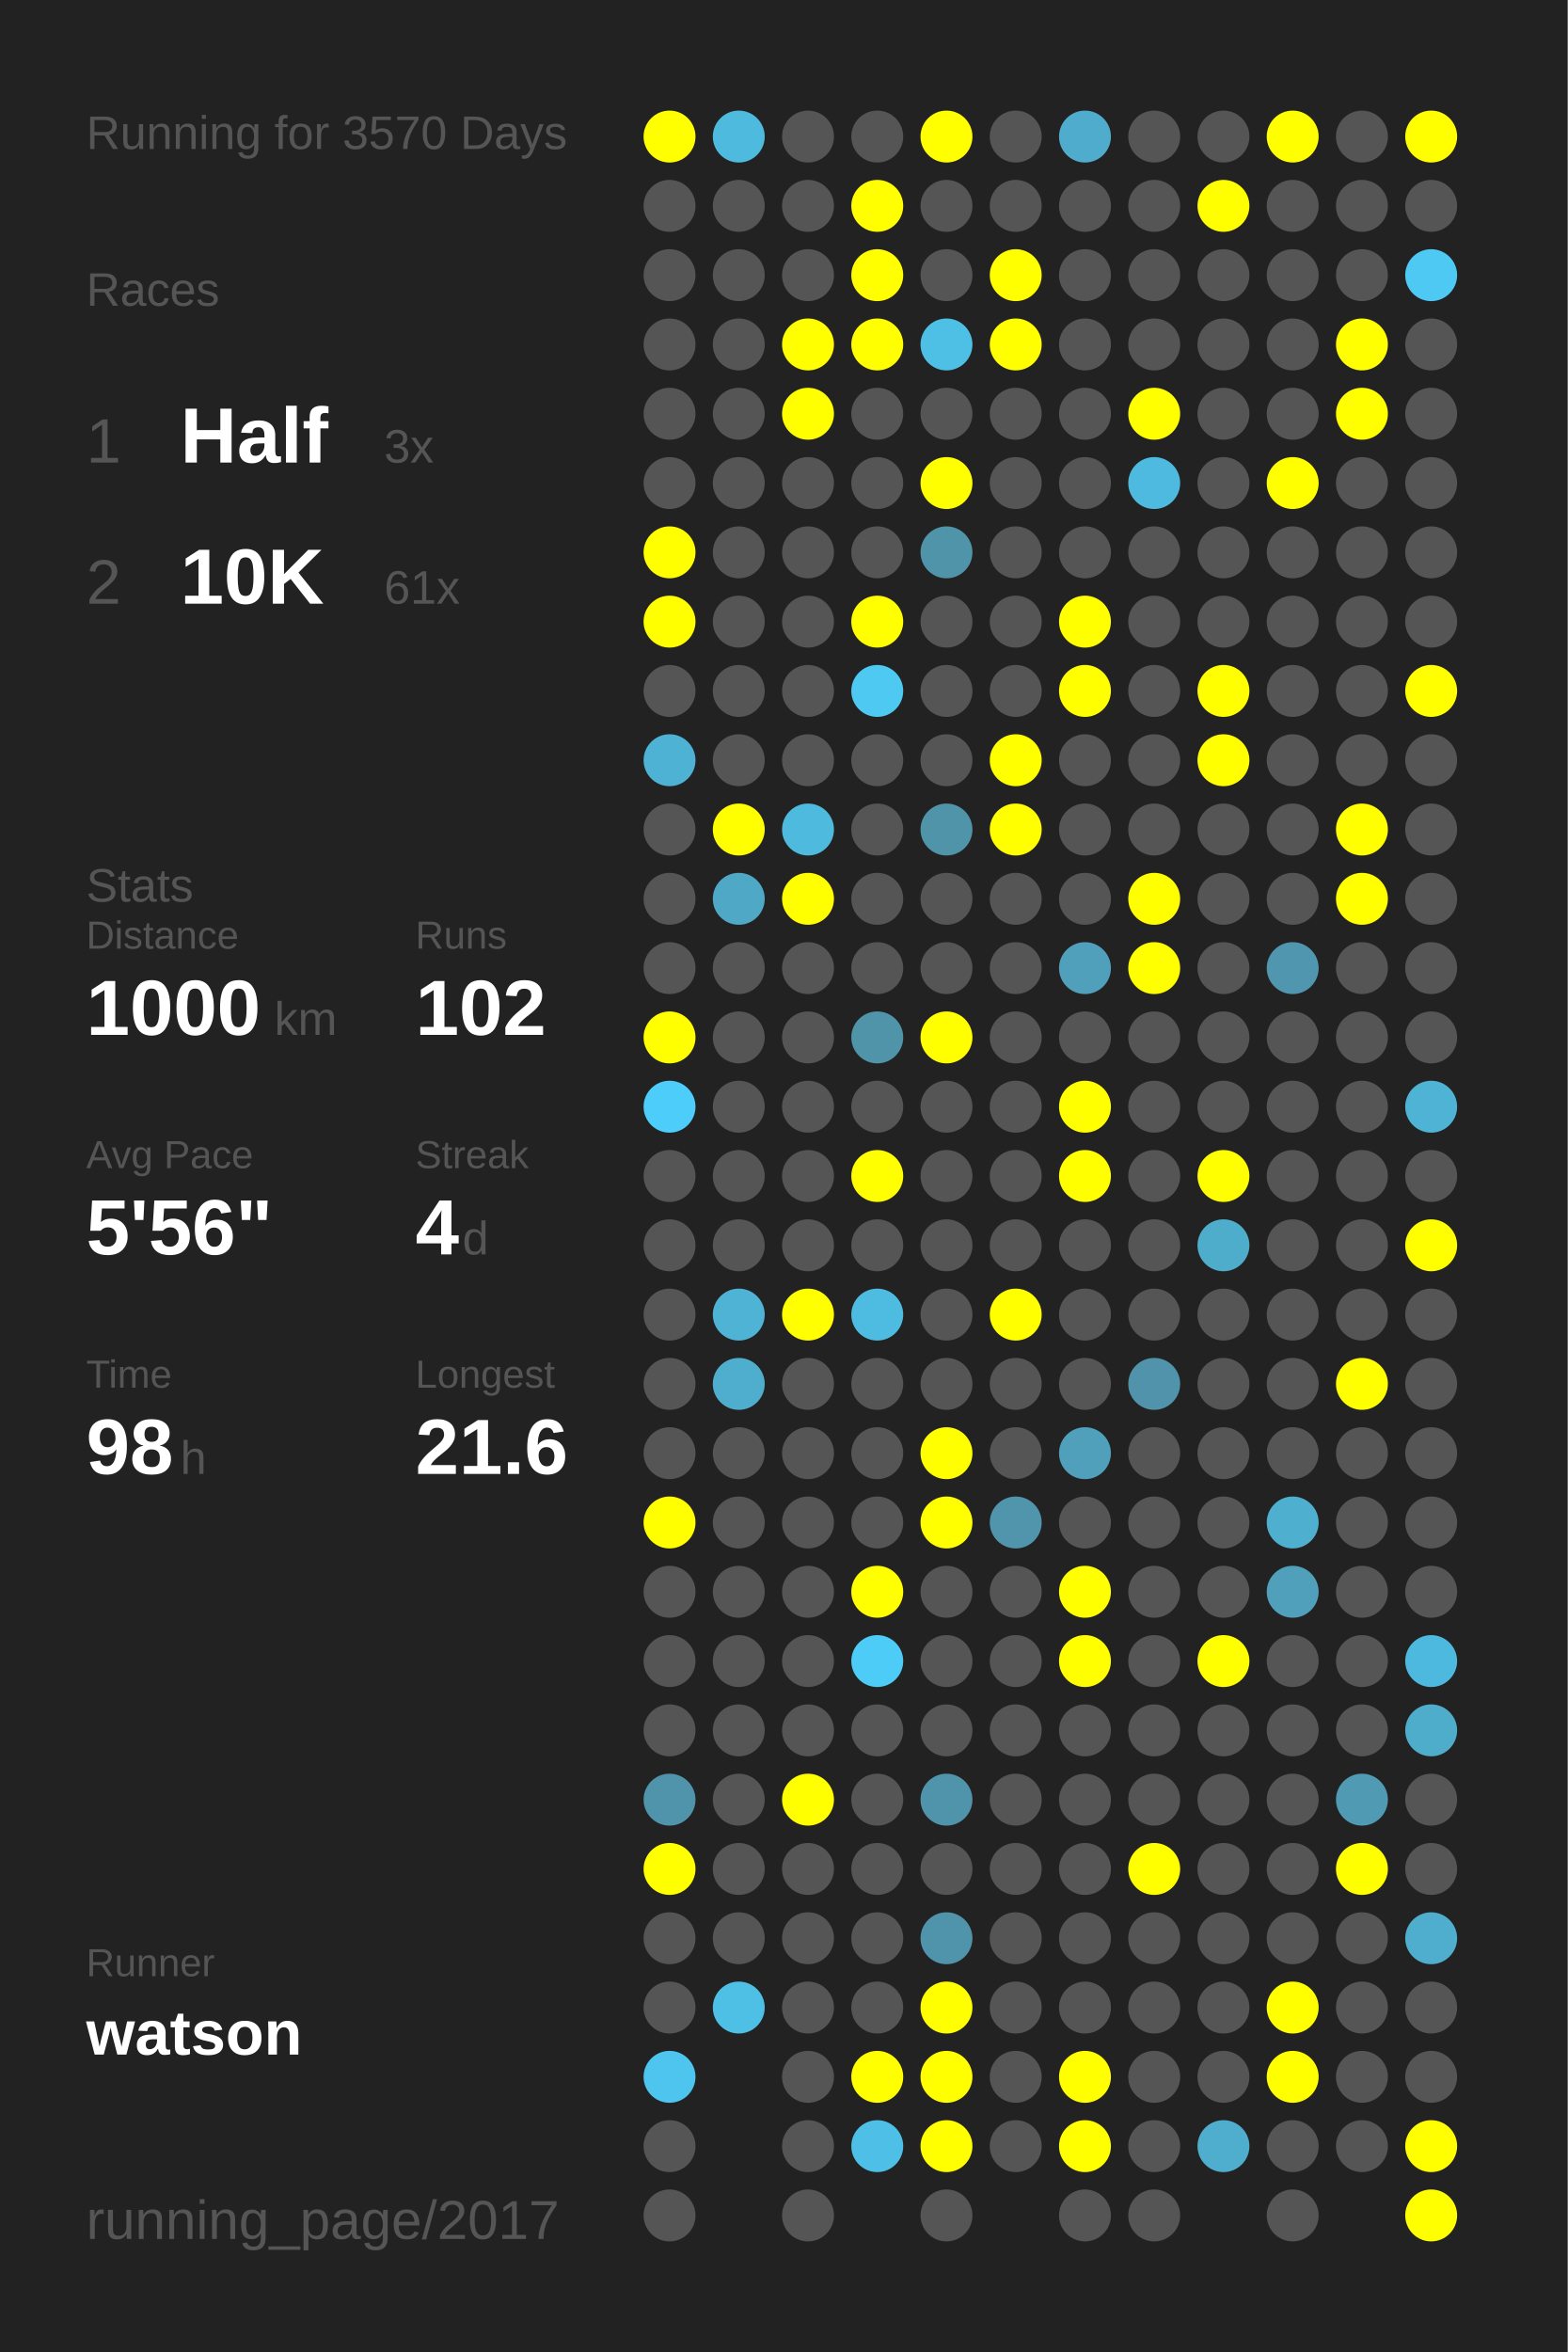
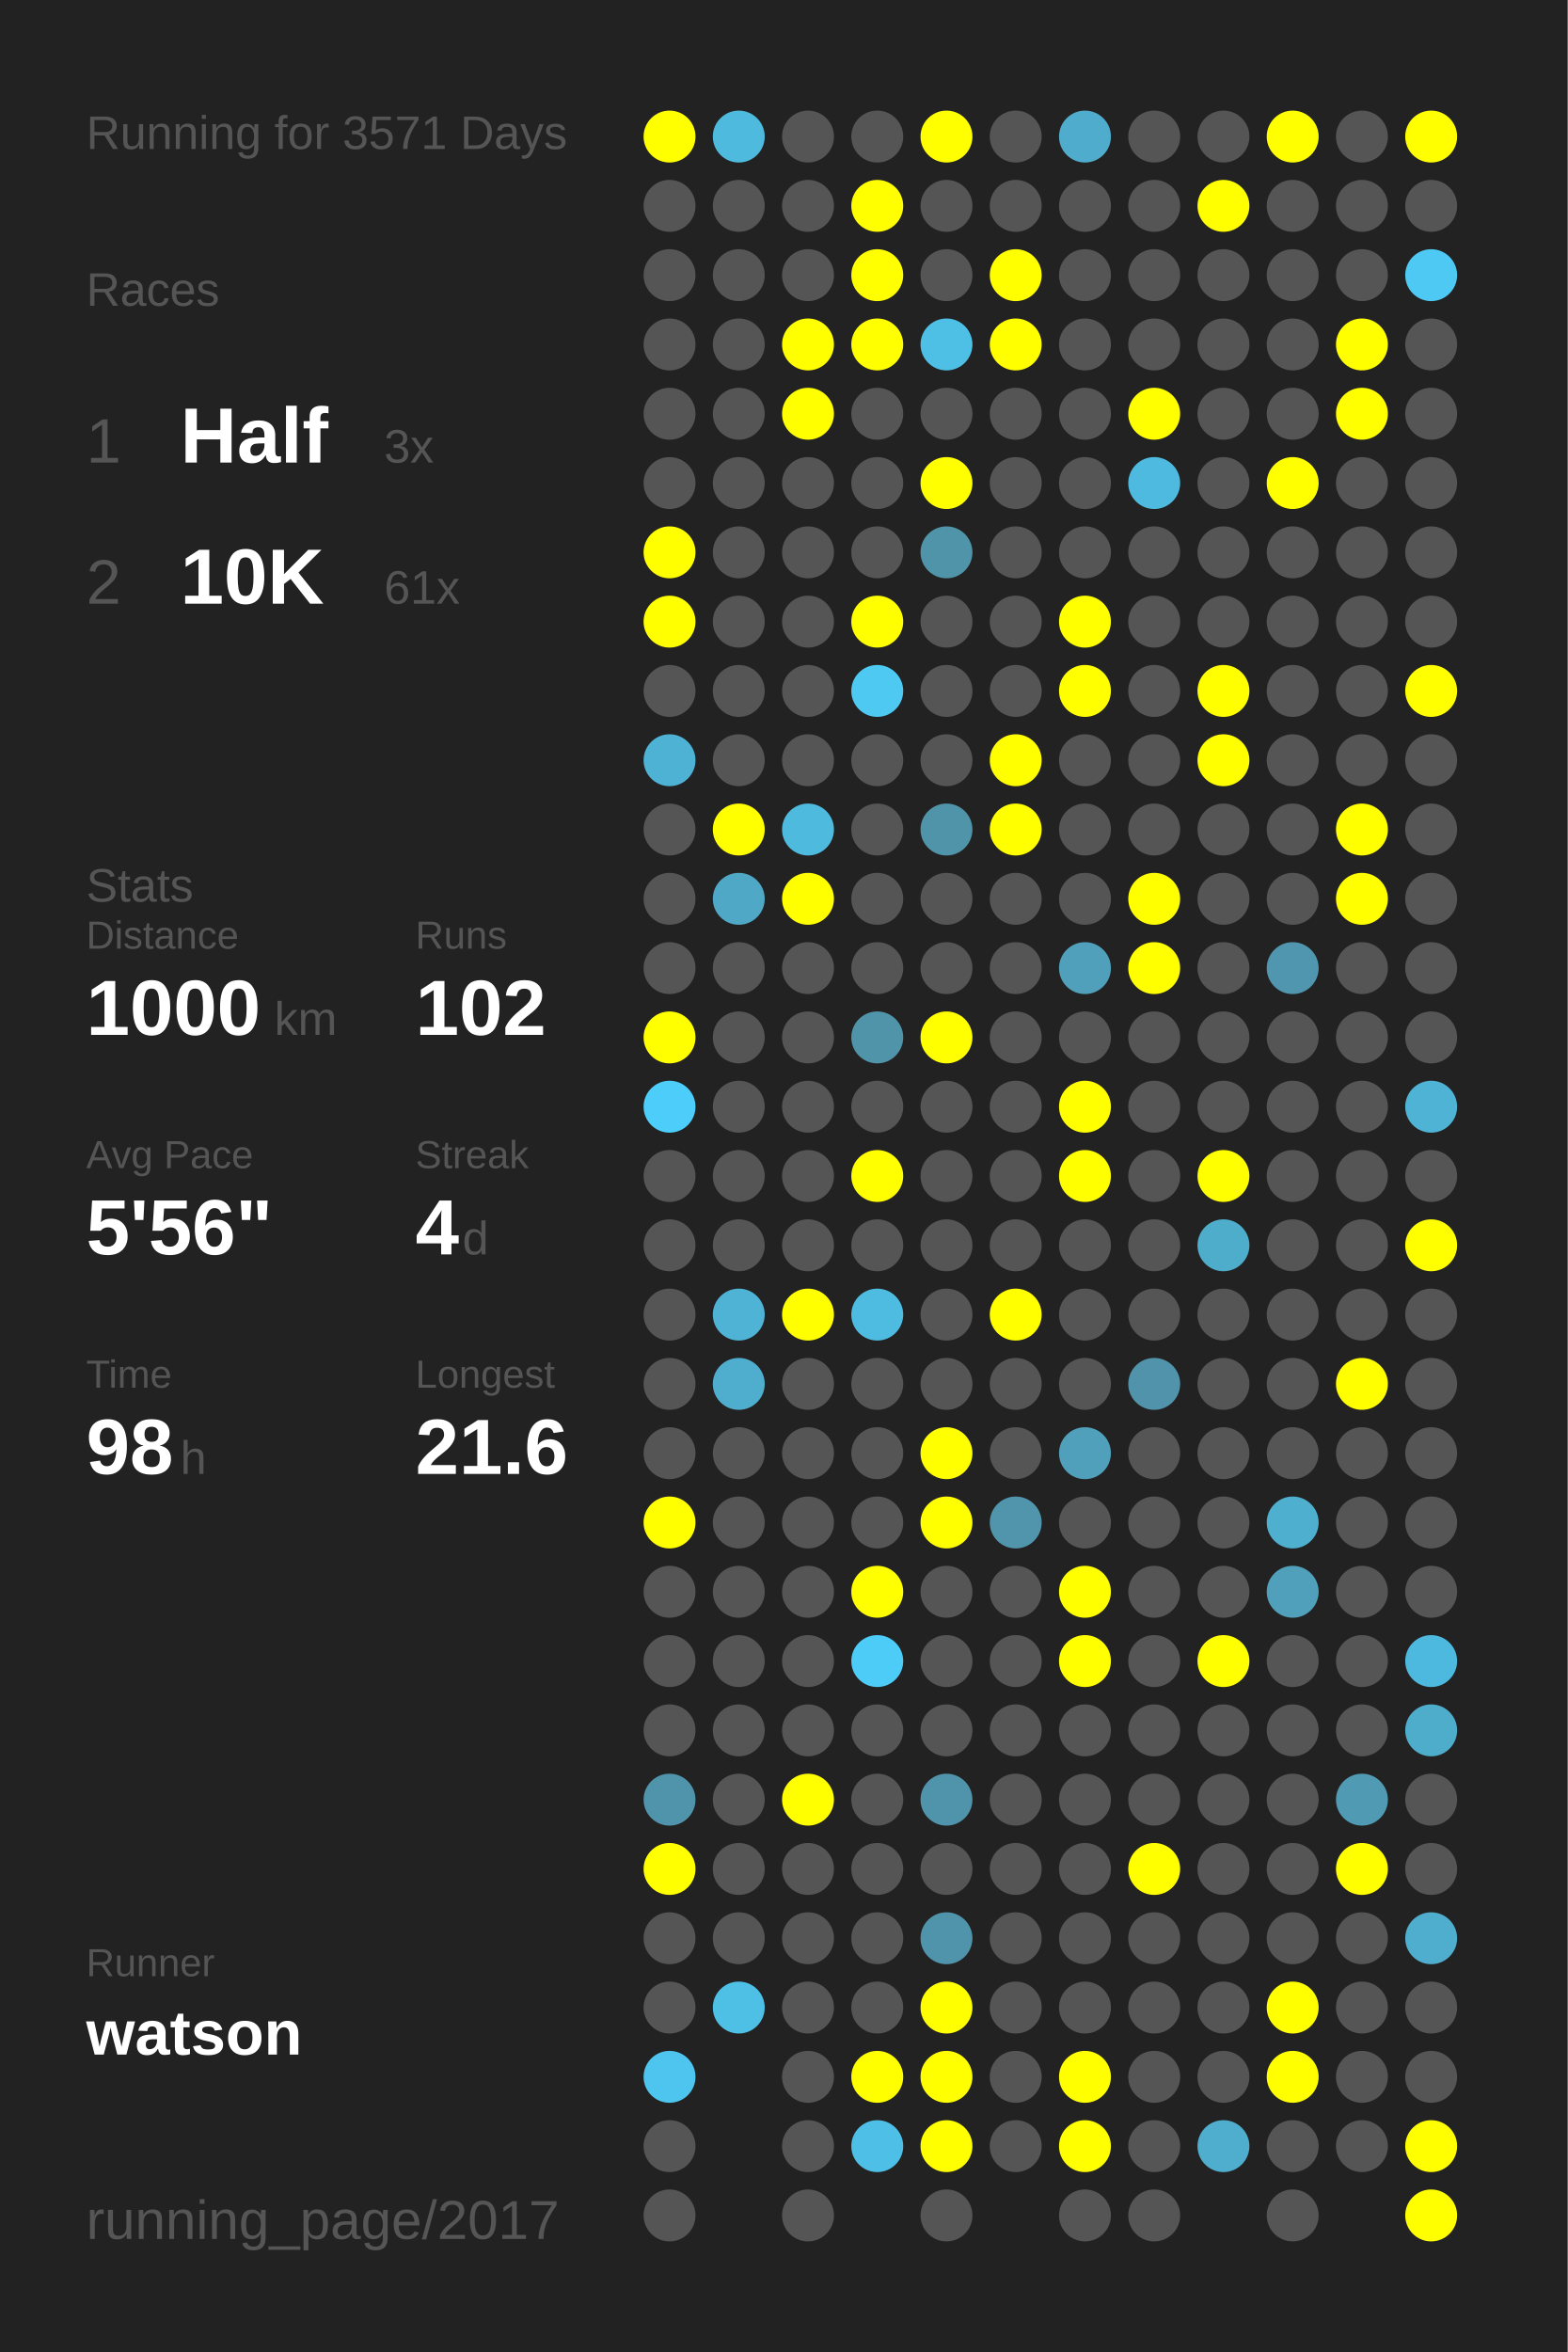
<svg xmlns="http://www.w3.org/2000/svg" baseProfile="full" height="300mm" version="1.1" viewBox="0,0,200,300" width="200mm">
  <defs />
  <rect fill="#222222" height="300" width="200" x="0" y="0" />
-   <text fill="#555555" style="font-size:6px; font-family:Arial;" x="11" y="19">Running for 3570 Days</text>
+   <text fill="#555555" style="font-size:6px; font-family:Arial;" x="11" y="19">Running for 3571 Days</text>
  <text fill="#555555" style="font-size:6px; font-family:Arial;" x="11" y="39">Races</text>
  <text fill="#555555" style="font-size:8px; font-family:Arial;" x="11" y="59">1</text>
  <text fill="#FFFFFF" style="font-size:10px; font-family:Arial; font-weight:bold;" x="23" y="59">Half</text>
  <text fill="#555555" style="font-size:6px; font-family:Arial;" x="49" y="59">3x</text>
  <text fill="#555555" style="font-size:8px; font-family:Arial;" x="11" y="77">2</text>
  <text fill="#FFFFFF" style="font-size:10px; font-family:Arial; font-weight:bold;" x="23" y="77">10K</text>
  <text fill="#555555" style="font-size:6px; font-family:Arial;" x="49" y="77">61x</text>
  <text fill="#555555" style="font-size:6px; font-family:Arial;" x="11" y="115">Stats</text>
  <text fill="#555555" style="font-size:5px; font-family:Arial;" x="11" y="121">Distance</text>
  <text fill="#FFFFFF" style="font-size:10px; font-family:Arial; font-weight:bold;" x="11" y="132">1000</text>
  <text fill="#555555" style="font-size:6px; font-family:Arial;" x="35" y="132">km</text>
  <text fill="#555555" style="font-size:5px; font-family:Arial;" x="53" y="121">Runs</text>
  <text fill="#FFFFFF" style="font-size:10px; font-family:Arial; font-weight:bold;" x="53" y="132">102</text>
  <text fill="#555555" style="font-size:5px; font-family:Arial;" x="11" y="149">Avg Pace</text>
  <text fill="#FFFFFF" style="font-size:10px; font-family:Arial; font-weight:bold;" x="11" y="160">5'56"</text>
  <text fill="#555555" style="font-size:5px; font-family:Arial;" x="53" y="149">Streak</text>
  <text fill="#FFFFFF" style="font-size:10px; font-family:Arial; font-weight:bold;" x="53" y="160">4</text>
  <text fill="#555555" style="font-size:6px; font-family:Arial;" x="59" y="160">d</text>
  <text fill="#555555" style="font-size:5px; font-family:Arial;" x="11" y="177">Time</text>
  <text fill="#FFFFFF" style="font-size:10px; font-family:Arial; font-weight:bold;" x="11" y="188">98</text>
  <text fill="#555555" style="font-size:6px; font-family:Arial;" x="23" y="188">h</text>
  <text fill="#555555" style="font-size:5px; font-family:Arial;" x="53" y="177">Longest</text>
  <text fill="#FFFFFF" style="font-size:10px; font-family:Arial; font-weight:bold;" x="53" y="188">21.6</text>
  <text fill="#555555" style="font-size:5px; font-family:Arial;" x="11" y="252.065">Runner</text>
  <text fill="#FFFFFF" style="font-size:8px; font-family:Arial; font-weight:bold;" x="11" y="262.065">watson</text>
  <text fill="#555555" style="font-size:7px; font-family:Arial;" x="11" y="285.581">running_page/2017</text>
  <circle cx="85.417" cy="17.419" fill="#FFFF00" r="3.312" />
  <circle cx="85.417" cy="26.258" fill="#555555" r="3.312" />
  <circle cx="85.417" cy="35.097" fill="#555555" r="3.312" />
  <circle cx="85.417" cy="43.935" fill="#555555" r="3.312" />
  <circle cx="85.417" cy="52.774" fill="#555555" r="3.312" />
  <circle cx="85.417" cy="61.613" fill="#555555" r="3.312" />
  <circle cx="85.417" cy="70.452" fill="#FFFF00" r="3.312" />
  <circle cx="85.417" cy="79.29" fill="#FFFF00" r="3.312" />
  <circle cx="85.417" cy="88.129" fill="#555555" r="3.312" />
  <circle cx="85.417" cy="96.968" fill="#4eb2d4" r="3.312" />
  <circle cx="85.417" cy="105.806" fill="#555555" r="3.312" />
  <circle cx="85.417" cy="114.645" fill="#555555" r="3.312" />
  <circle cx="85.417" cy="123.484" fill="#555555" r="3.312" />
  <circle cx="85.417" cy="132.323" fill="#FFFF00" r="3.312" />
  <circle cx="85.417" cy="141.161" fill="#4dcdf9" r="3.312" />
  <circle cx="85.417" cy="150" fill="#555555" r="3.312" />
  <circle cx="85.417" cy="158.839" fill="#555555" r="3.312" />
  <circle cx="85.417" cy="167.677" fill="#555555" r="3.312" />
  <circle cx="85.417" cy="176.516" fill="#555555" r="3.312" />
  <circle cx="85.417" cy="185.355" fill="#555555" r="3.312" />
  <circle cx="85.417" cy="194.194" fill="#FFFF00" r="3.312" />
  <circle cx="85.417" cy="203.032" fill="#555555" r="3.312" />
  <circle cx="85.417" cy="211.871" fill="#555555" r="3.312" />
  <circle cx="85.417" cy="220.71" fill="#555555" r="3.312" />
  <circle cx="85.417" cy="229.548" fill="#5094ab" r="3.312" />
  <circle cx="85.417" cy="238.387" fill="#FFFF00" r="3.312" />
  <circle cx="85.417" cy="247.226" fill="#555555" r="3.312" />
  <circle cx="85.417" cy="256.065" fill="#555555" r="3.312" />
  <circle cx="85.417" cy="264.903" fill="#4dc5ee" r="3.312" />
  <circle cx="85.417" cy="273.742" fill="#555555" r="3.312" />
  <circle cx="85.417" cy="282.581" fill="#555555" r="3.312" />
  <circle cx="94.25" cy="17.419" fill="#4ebade" r="3.312" />
  <circle cx="94.25" cy="26.258" fill="#555555" r="3.312" />
  <circle cx="94.25" cy="35.097" fill="#555555" r="3.312" />
  <circle cx="94.25" cy="43.935" fill="#555555" r="3.312" />
  <circle cx="94.25" cy="52.774" fill="#555555" r="3.312" />
  <circle cx="94.25" cy="61.613" fill="#555555" r="3.312" />
  <circle cx="94.25" cy="70.452" fill="#555555" r="3.312" />
  <circle cx="94.25" cy="79.29" fill="#555555" r="3.312" />
  <circle cx="94.25" cy="88.129" fill="#555555" r="3.312" />
  <circle cx="94.25" cy="96.968" fill="#555555" r="3.312" />
  <circle cx="94.25" cy="105.806" fill="#FFFF00" r="3.312" />
  <circle cx="94.25" cy="114.645" fill="#4fa8c6" r="3.312" />
  <circle cx="94.25" cy="123.484" fill="#555555" r="3.312" />
  <circle cx="94.25" cy="132.323" fill="#555555" r="3.312" />
  <circle cx="94.25" cy="141.161" fill="#555555" r="3.312" />
  <circle cx="94.25" cy="150" fill="#555555" r="3.312" />
  <circle cx="94.25" cy="158.839" fill="#555555" r="3.312" />
  <circle cx="94.25" cy="167.677" fill="#4eb3d5" r="3.312" />
  <circle cx="94.25" cy="176.516" fill="#4faece" r="3.312" />
  <circle cx="94.25" cy="185.355" fill="#555555" r="3.312" />
  <circle cx="94.25" cy="194.194" fill="#555555" r="3.312" />
  <circle cx="94.25" cy="203.032" fill="#555555" r="3.312" />
  <circle cx="94.25" cy="211.871" fill="#555555" r="3.312" />
  <circle cx="94.25" cy="220.71" fill="#555555" r="3.312" />
  <circle cx="94.25" cy="229.548" fill="#555555" r="3.312" />
  <circle cx="94.25" cy="238.387" fill="#555555" r="3.312" />
  <circle cx="94.25" cy="247.226" fill="#555555" r="3.312" />
  <circle cx="94.25" cy="256.065" fill="#4ebfe5" r="3.312" />
  <circle cx="103.083" cy="17.419" fill="#555555" r="3.312" />
  <circle cx="103.083" cy="26.258" fill="#555555" r="3.312" />
  <circle cx="103.083" cy="35.097" fill="#555555" r="3.312" />
  <circle cx="103.083" cy="43.935" fill="#FFFF00" r="3.312" />
  <circle cx="103.083" cy="52.774" fill="#FFFF00" r="3.312" />
  <circle cx="103.083" cy="61.613" fill="#555555" r="3.312" />
  <circle cx="103.083" cy="70.452" fill="#555555" r="3.312" />
  <circle cx="103.083" cy="79.29" fill="#555555" r="3.312" />
  <circle cx="103.083" cy="88.129" fill="#555555" r="3.312" />
  <circle cx="103.083" cy="96.968" fill="#555555" r="3.312" />
  <circle cx="103.083" cy="105.806" fill="#4ebade" r="3.312" />
  <circle cx="103.083" cy="114.645" fill="#FFFF00" r="3.312" />
  <circle cx="103.083" cy="123.484" fill="#555555" r="3.312" />
  <circle cx="103.083" cy="132.323" fill="#555555" r="3.312" />
  <circle cx="103.083" cy="141.161" fill="#555555" r="3.312" />
  <circle cx="103.083" cy="150" fill="#555555" r="3.312" />
  <circle cx="103.083" cy="158.839" fill="#555555" r="3.312" />
  <circle cx="103.083" cy="167.677" fill="#FFFF00" r="3.312" />
  <circle cx="103.083" cy="176.516" fill="#555555" r="3.312" />
  <circle cx="103.083" cy="185.355" fill="#555555" r="3.312" />
  <circle cx="103.083" cy="194.194" fill="#555555" r="3.312" />
  <circle cx="103.083" cy="203.032" fill="#555555" r="3.312" />
  <circle cx="103.083" cy="211.871" fill="#555555" r="3.312" />
  <circle cx="103.083" cy="220.71" fill="#555555" r="3.312" />
  <circle cx="103.083" cy="229.548" fill="#FFFF00" r="3.312" />
  <circle cx="103.083" cy="238.387" fill="#555555" r="3.312" />
  <circle cx="103.083" cy="247.226" fill="#555555" r="3.312" />
  <circle cx="103.083" cy="256.065" fill="#555555" r="3.312" />
  <circle cx="103.083" cy="264.903" fill="#555555" r="3.312" />
  <circle cx="103.083" cy="273.742" fill="#555555" r="3.312" />
  <circle cx="103.083" cy="282.581" fill="#555555" r="3.312" />
  <circle cx="111.917" cy="17.419" fill="#555555" r="3.312" />
  <circle cx="111.917" cy="26.258" fill="#FFFF00" r="3.312" />
  <circle cx="111.917" cy="35.097" fill="#FFFF00" r="3.312" />
  <circle cx="111.917" cy="43.935" fill="#FFFF00" r="3.312" />
  <circle cx="111.917" cy="52.774" fill="#555555" r="3.312" />
  <circle cx="111.917" cy="61.613" fill="#555555" r="3.312" />
  <circle cx="111.917" cy="70.452" fill="#555555" r="3.312" />
  <circle cx="111.917" cy="79.29" fill="#FFFF00" r="3.312" />
  <circle cx="111.917" cy="88.129" fill="#4dc9f2" r="3.312" />
  <circle cx="111.917" cy="96.968" fill="#555555" r="3.312" />
  <circle cx="111.917" cy="105.806" fill="#555555" r="3.312" />
  <circle cx="111.917" cy="114.645" fill="#555555" r="3.312" />
  <circle cx="111.917" cy="123.484" fill="#555555" r="3.312" />
  <circle cx="111.917" cy="132.323" fill="#5094aa" r="3.312" />
  <circle cx="111.917" cy="141.161" fill="#555555" r="3.312" />
  <circle cx="111.917" cy="150" fill="#FFFF00" r="3.312" />
  <circle cx="111.917" cy="158.839" fill="#555555" r="3.312" />
  <circle cx="111.917" cy="167.677" fill="#4ebbe0" r="3.312" />
  <circle cx="111.917" cy="176.516" fill="#555555" r="3.312" />
  <circle cx="111.917" cy="185.355" fill="#555555" r="3.312" />
  <circle cx="111.917" cy="194.194" fill="#555555" r="3.312" />
  <circle cx="111.917" cy="203.032" fill="#FFFF00" r="3.312" />
  <circle cx="111.917" cy="211.871" fill="#4dccf7" r="3.312" />
  <circle cx="111.917" cy="220.71" fill="#555555" r="3.312" />
  <circle cx="111.917" cy="229.548" fill="#555555" r="3.312" />
  <circle cx="111.917" cy="238.387" fill="#555555" r="3.312" />
  <circle cx="111.917" cy="247.226" fill="#555555" r="3.312" />
  <circle cx="111.917" cy="256.065" fill="#555555" r="3.312" />
  <circle cx="111.917" cy="264.903" fill="#FFFF00" r="3.312" />
  <circle cx="111.917" cy="273.742" fill="#4ec0e7" r="3.312" />
  <circle cx="120.75" cy="17.419" fill="#FFFF00" r="3.312" />
  <circle cx="120.75" cy="26.258" fill="#555555" r="3.312" />
  <circle cx="120.75" cy="35.097" fill="#555555" r="3.312" />
  <circle cx="120.75" cy="43.935" fill="#4ebfe5" r="3.312" />
  <circle cx="120.75" cy="52.774" fill="#555555" r="3.312" />
  <circle cx="120.75" cy="61.613" fill="#FFFF00" r="3.312" />
  <circle cx="120.75" cy="70.452" fill="#5094aa" r="3.312" />
  <circle cx="120.75" cy="79.29" fill="#555555" r="3.312" />
  <circle cx="120.75" cy="88.129" fill="#555555" r="3.312" />
  <circle cx="120.75" cy="96.968" fill="#555555" r="3.312" />
  <circle cx="120.75" cy="105.806" fill="#5094aa" r="3.312" />
  <circle cx="120.75" cy="114.645" fill="#555555" r="3.312" />
  <circle cx="120.75" cy="123.484" fill="#555555" r="3.312" />
  <circle cx="120.75" cy="132.323" fill="#FFFF00" r="3.312" />
  <circle cx="120.75" cy="141.161" fill="#555555" r="3.312" />
  <circle cx="120.75" cy="150" fill="#555555" r="3.312" />
  <circle cx="120.75" cy="158.839" fill="#555555" r="3.312" />
  <circle cx="120.75" cy="167.677" fill="#555555" r="3.312" />
  <circle cx="120.75" cy="176.516" fill="#555555" r="3.312" />
  <circle cx="120.75" cy="185.355" fill="#FFFF00" r="3.312" />
  <circle cx="120.75" cy="194.194" fill="#FFFF00" r="3.312" />
  <circle cx="120.75" cy="203.032" fill="#555555" r="3.312" />
  <circle cx="120.75" cy="211.871" fill="#555555" r="3.312" />
  <circle cx="120.75" cy="220.71" fill="#555555" r="3.312" />
  <circle cx="120.75" cy="229.548" fill="#5094ab" r="3.312" />
  <circle cx="120.75" cy="238.387" fill="#555555" r="3.312" />
  <circle cx="120.75" cy="247.226" fill="#5094ab" r="3.312" />
  <circle cx="120.75" cy="256.065" fill="#FFFF00" r="3.312" />
  <circle cx="120.75" cy="264.903" fill="#FFFF00" r="3.312" />
  <circle cx="120.75" cy="273.742" fill="#FFFF00" r="3.312" />
  <circle cx="120.75" cy="282.581" fill="#555555" r="3.312" />
  <circle cx="129.583" cy="17.419" fill="#555555" r="3.312" />
  <circle cx="129.583" cy="26.258" fill="#555555" r="3.312" />
  <circle cx="129.583" cy="35.097" fill="#FFFF00" r="3.312" />
  <circle cx="129.583" cy="43.935" fill="#FFFF00" r="3.312" />
  <circle cx="129.583" cy="52.774" fill="#555555" r="3.312" />
  <circle cx="129.583" cy="61.613" fill="#555555" r="3.312" />
  <circle cx="129.583" cy="70.452" fill="#555555" r="3.312" />
  <circle cx="129.583" cy="79.29" fill="#555555" r="3.312" />
  <circle cx="129.583" cy="88.129" fill="#555555" r="3.312" />
  <circle cx="129.583" cy="96.968" fill="#FFFF00" r="3.312" />
  <circle cx="129.583" cy="105.806" fill="#FFFF00" r="3.312" />
  <circle cx="129.583" cy="114.645" fill="#555555" r="3.312" />
  <circle cx="129.583" cy="123.484" fill="#555555" r="3.312" />
  <circle cx="129.583" cy="132.323" fill="#555555" r="3.312" />
  <circle cx="129.583" cy="141.161" fill="#555555" r="3.312" />
  <circle cx="129.583" cy="150" fill="#555555" r="3.312" />
  <circle cx="129.583" cy="158.839" fill="#555555" r="3.312" />
  <circle cx="129.583" cy="167.677" fill="#FFFF00" r="3.312" />
  <circle cx="129.583" cy="176.516" fill="#555555" r="3.312" />
  <circle cx="129.583" cy="185.355" fill="#555555" r="3.312" />
  <circle cx="129.583" cy="194.194" fill="#5095ac" r="3.312" />
  <circle cx="129.583" cy="203.032" fill="#555555" r="3.312" />
  <circle cx="129.583" cy="211.871" fill="#555555" r="3.312" />
  <circle cx="129.583" cy="220.71" fill="#555555" r="3.312" />
  <circle cx="129.583" cy="229.548" fill="#555555" r="3.312" />
  <circle cx="129.583" cy="238.387" fill="#555555" r="3.312" />
  <circle cx="129.583" cy="247.226" fill="#555555" r="3.312" />
  <circle cx="129.583" cy="256.065" fill="#555555" r="3.312" />
  <circle cx="129.583" cy="264.903" fill="#555555" r="3.312" />
  <circle cx="129.583" cy="273.742" fill="#555555" r="3.312" />
  <circle cx="138.417" cy="17.419" fill="#4faccc" r="3.312" />
  <circle cx="138.417" cy="26.258" fill="#555555" r="3.312" />
  <circle cx="138.417" cy="35.097" fill="#555555" r="3.312" />
  <circle cx="138.417" cy="43.935" fill="#555555" r="3.312" />
  <circle cx="138.417" cy="52.774" fill="#555555" r="3.312" />
  <circle cx="138.417" cy="61.613" fill="#555555" r="3.312" />
  <circle cx="138.417" cy="70.452" fill="#555555" r="3.312" />
  <circle cx="138.417" cy="79.29" fill="#FFFF00" r="3.312" />
  <circle cx="138.417" cy="88.129" fill="#FFFF00" r="3.312" />
  <circle cx="138.417" cy="96.968" fill="#555555" r="3.312" />
  <circle cx="138.417" cy="105.806" fill="#555555" r="3.312" />
  <circle cx="138.417" cy="114.645" fill="#555555" r="3.312" />
  <circle cx="138.417" cy="123.484" fill="#50a0bc" r="3.312" />
  <circle cx="138.417" cy="132.323" fill="#555555" r="3.312" />
  <circle cx="138.417" cy="141.161" fill="#FFFF00" r="3.312" />
  <circle cx="138.417" cy="150" fill="#FFFF00" r="3.312" />
  <circle cx="138.417" cy="158.839" fill="#555555" r="3.312" />
  <circle cx="138.417" cy="167.677" fill="#555555" r="3.312" />
  <circle cx="138.417" cy="176.516" fill="#555555" r="3.312" />
  <circle cx="138.417" cy="185.355" fill="#50a0bc" r="3.312" />
  <circle cx="138.417" cy="194.194" fill="#555555" r="3.312" />
  <circle cx="138.417" cy="203.032" fill="#FFFF00" r="3.312" />
  <circle cx="138.417" cy="211.871" fill="#FFFF00" r="3.312" />
  <circle cx="138.417" cy="220.71" fill="#555555" r="3.312" />
  <circle cx="138.417" cy="229.548" fill="#555555" r="3.312" />
  <circle cx="138.417" cy="238.387" fill="#555555" r="3.312" />
  <circle cx="138.417" cy="247.226" fill="#555555" r="3.312" />
  <circle cx="138.417" cy="256.065" fill="#555555" r="3.312" />
  <circle cx="138.417" cy="264.903" fill="#FFFF00" r="3.312" />
  <circle cx="138.417" cy="273.742" fill="#FFFF00" r="3.312" />
  <circle cx="138.417" cy="282.581" fill="#555555" r="3.312" />
  <circle cx="147.25" cy="17.419" fill="#555555" r="3.312" />
  <circle cx="147.25" cy="26.258" fill="#555555" r="3.312" />
  <circle cx="147.25" cy="35.097" fill="#555555" r="3.312" />
  <circle cx="147.25" cy="43.935" fill="#555555" r="3.312" />
  <circle cx="147.25" cy="52.774" fill="#FFFF00" r="3.312" />
  <circle cx="147.25" cy="61.613" fill="#4ebadf" r="3.312" />
  <circle cx="147.25" cy="70.452" fill="#555555" r="3.312" />
  <circle cx="147.25" cy="79.29" fill="#555555" r="3.312" />
  <circle cx="147.25" cy="88.129" fill="#555555" r="3.312" />
  <circle cx="147.25" cy="96.968" fill="#555555" r="3.312" />
  <circle cx="147.25" cy="105.806" fill="#555555" r="3.312" />
  <circle cx="147.25" cy="114.645" fill="#FFFF00" r="3.312" />
  <circle cx="147.25" cy="123.484" fill="#FFFF00" r="3.312" />
  <circle cx="147.25" cy="132.323" fill="#555555" r="3.312" />
  <circle cx="147.25" cy="141.161" fill="#555555" r="3.312" />
  <circle cx="147.25" cy="150" fill="#555555" r="3.312" />
  <circle cx="147.25" cy="158.839" fill="#555555" r="3.312" />
  <circle cx="147.25" cy="167.677" fill="#555555" r="3.312" />
  <circle cx="147.25" cy="176.516" fill="#5093aa" r="3.312" />
  <circle cx="147.25" cy="185.355" fill="#555555" r="3.312" />
  <circle cx="147.25" cy="194.194" fill="#555555" r="3.312" />
  <circle cx="147.25" cy="203.032" fill="#555555" r="3.312" />
  <circle cx="147.25" cy="211.871" fill="#555555" r="3.312" />
  <circle cx="147.25" cy="220.71" fill="#555555" r="3.312" />
  <circle cx="147.25" cy="229.548" fill="#555555" r="3.312" />
  <circle cx="147.25" cy="238.387" fill="#FFFF00" r="3.312" />
  <circle cx="147.25" cy="247.226" fill="#555555" r="3.312" />
  <circle cx="147.25" cy="256.065" fill="#555555" r="3.312" />
  <circle cx="147.25" cy="264.903" fill="#555555" r="3.312" />
  <circle cx="147.25" cy="273.742" fill="#555555" r="3.312" />
  <circle cx="147.25" cy="282.581" fill="#555555" r="3.312" />
  <circle cx="156.083" cy="17.419" fill="#555555" r="3.312" />
  <circle cx="156.083" cy="26.258" fill="#FFFF00" r="3.312" />
  <circle cx="156.083" cy="35.097" fill="#555555" r="3.312" />
  <circle cx="156.083" cy="43.935" fill="#555555" r="3.312" />
  <circle cx="156.083" cy="52.774" fill="#555555" r="3.312" />
  <circle cx="156.083" cy="61.613" fill="#555555" r="3.312" />
  <circle cx="156.083" cy="70.452" fill="#555555" r="3.312" />
  <circle cx="156.083" cy="79.29" fill="#555555" r="3.312" />
  <circle cx="156.083" cy="88.129" fill="#FFFF00" r="3.312" />
  <circle cx="156.083" cy="96.968" fill="#FFFF00" r="3.312" />
  <circle cx="156.083" cy="105.806" fill="#555555" r="3.312" />
  <circle cx="156.083" cy="114.645" fill="#555555" r="3.312" />
  <circle cx="156.083" cy="123.484" fill="#555555" r="3.312" />
  <circle cx="156.083" cy="132.323" fill="#555555" r="3.312" />
  <circle cx="156.083" cy="141.161" fill="#555555" r="3.312" />
  <circle cx="156.083" cy="150" fill="#FFFF00" r="3.312" />
  <circle cx="156.083" cy="158.839" fill="#4fadcc" r="3.312" />
  <circle cx="156.083" cy="167.677" fill="#555555" r="3.312" />
  <circle cx="156.083" cy="176.516" fill="#555555" r="3.312" />
  <circle cx="156.083" cy="185.355" fill="#555555" r="3.312" />
  <circle cx="156.083" cy="194.194" fill="#555555" r="3.312" />
  <circle cx="156.083" cy="203.032" fill="#555555" r="3.312" />
  <circle cx="156.083" cy="211.871" fill="#FFFF00" r="3.312" />
  <circle cx="156.083" cy="220.71" fill="#555555" r="3.312" />
  <circle cx="156.083" cy="229.548" fill="#555555" r="3.312" />
  <circle cx="156.083" cy="238.387" fill="#555555" r="3.312" />
  <circle cx="156.083" cy="247.226" fill="#555555" r="3.312" />
  <circle cx="156.083" cy="256.065" fill="#555555" r="3.312" />
  <circle cx="156.083" cy="264.903" fill="#555555" r="3.312" />
  <circle cx="156.083" cy="273.742" fill="#4faece" r="3.312" />
  <circle cx="164.917" cy="17.419" fill="#FFFF00" r="3.312" />
  <circle cx="164.917" cy="26.258" fill="#555555" r="3.312" />
  <circle cx="164.917" cy="35.097" fill="#555555" r="3.312" />
  <circle cx="164.917" cy="43.935" fill="#555555" r="3.312" />
  <circle cx="164.917" cy="52.774" fill="#555555" r="3.312" />
  <circle cx="164.917" cy="61.613" fill="#FFFF00" r="3.312" />
  <circle cx="164.917" cy="70.452" fill="#555555" r="3.312" />
  <circle cx="164.917" cy="79.29" fill="#555555" r="3.312" />
  <circle cx="164.917" cy="88.129" fill="#555555" r="3.312" />
  <circle cx="164.917" cy="96.968" fill="#555555" r="3.312" />
  <circle cx="164.917" cy="105.806" fill="#555555" r="3.312" />
  <circle cx="164.917" cy="114.645" fill="#555555" r="3.312" />
  <circle cx="164.917" cy="123.484" fill="#5096ae" r="3.312" />
  <circle cx="164.917" cy="132.323" fill="#555555" r="3.312" />
  <circle cx="164.917" cy="141.161" fill="#555555" r="3.312" />
  <circle cx="164.917" cy="150" fill="#555555" r="3.312" />
  <circle cx="164.917" cy="158.839" fill="#555555" r="3.312" />
  <circle cx="164.917" cy="167.677" fill="#555555" r="3.312" />
  <circle cx="164.917" cy="176.516" fill="#555555" r="3.312" />
  <circle cx="164.917" cy="185.355" fill="#555555" r="3.312" />
  <circle cx="164.917" cy="194.194" fill="#4fafcf" r="3.312" />
  <circle cx="164.917" cy="203.032" fill="#50a0bb" r="3.312" />
  <circle cx="164.917" cy="211.871" fill="#555555" r="3.312" />
  <circle cx="164.917" cy="220.71" fill="#555555" r="3.312" />
  <circle cx="164.917" cy="229.548" fill="#555555" r="3.312" />
  <circle cx="164.917" cy="238.387" fill="#555555" r="3.312" />
  <circle cx="164.917" cy="247.226" fill="#555555" r="3.312" />
  <circle cx="164.917" cy="256.065" fill="#FFFF00" r="3.312" />
  <circle cx="164.917" cy="264.903" fill="#FFFF00" r="3.312" />
  <circle cx="164.917" cy="273.742" fill="#555555" r="3.312" />
  <circle cx="164.917" cy="282.581" fill="#555555" r="3.312" />
  <circle cx="173.75" cy="17.419" fill="#555555" r="3.312" />
  <circle cx="173.75" cy="26.258" fill="#555555" r="3.312" />
  <circle cx="173.75" cy="35.097" fill="#555555" r="3.312" />
  <circle cx="173.75" cy="43.935" fill="#FFFF00" r="3.312" />
  <circle cx="173.75" cy="52.774" fill="#FFFF00" r="3.312" />
  <circle cx="173.75" cy="61.613" fill="#555555" r="3.312" />
  <circle cx="173.75" cy="70.452" fill="#555555" r="3.312" />
  <circle cx="173.75" cy="79.29" fill="#555555" r="3.312" />
  <circle cx="173.75" cy="88.129" fill="#555555" r="3.312" />
  <circle cx="173.75" cy="96.968" fill="#555555" r="3.312" />
  <circle cx="173.75" cy="105.806" fill="#FFFF00" r="3.312" />
  <circle cx="173.75" cy="114.645" fill="#FFFF00" r="3.312" />
  <circle cx="173.75" cy="123.484" fill="#555555" r="3.312" />
  <circle cx="173.75" cy="132.323" fill="#555555" r="3.312" />
  <circle cx="173.75" cy="141.161" fill="#555555" r="3.312" />
  <circle cx="173.75" cy="150" fill="#555555" r="3.312" />
  <circle cx="173.75" cy="158.839" fill="#555555" r="3.312" />
  <circle cx="173.75" cy="167.677" fill="#555555" r="3.312" />
  <circle cx="173.75" cy="176.516" fill="#FFFF00" r="3.312" />
  <circle cx="173.75" cy="185.355" fill="#555555" r="3.312" />
  <circle cx="173.75" cy="194.194" fill="#555555" r="3.312" />
  <circle cx="173.75" cy="203.032" fill="#555555" r="3.312" />
  <circle cx="173.75" cy="211.871" fill="#555555" r="3.312" />
  <circle cx="173.75" cy="220.71" fill="#555555" r="3.312" />
  <circle cx="173.75" cy="229.548" fill="#509ab3" r="3.312" />
  <circle cx="173.75" cy="238.387" fill="#FFFF00" r="3.312" />
  <circle cx="173.75" cy="247.226" fill="#555555" r="3.312" />
  <circle cx="173.75" cy="256.065" fill="#555555" r="3.312" />
  <circle cx="173.75" cy="264.903" fill="#555555" r="3.312" />
  <circle cx="173.75" cy="273.742" fill="#555555" r="3.312" />
  <circle cx="182.583" cy="17.419" fill="#FFFF00" r="3.312" />
  <circle cx="182.583" cy="26.258" fill="#555555" r="3.312" />
  <circle cx="182.583" cy="35.097" fill="#4dc9f3" r="3.312" />
  <circle cx="182.583" cy="43.935" fill="#555555" r="3.312" />
  <circle cx="182.583" cy="52.774" fill="#555555" r="3.312" />
  <circle cx="182.583" cy="61.613" fill="#555555" r="3.312" />
  <circle cx="182.583" cy="70.452" fill="#555555" r="3.312" />
  <circle cx="182.583" cy="79.29" fill="#555555" r="3.312" />
  <circle cx="182.583" cy="88.129" fill="#FFFF00" r="3.312" />
  <circle cx="182.583" cy="96.968" fill="#555555" r="3.312" />
  <circle cx="182.583" cy="105.806" fill="#555555" r="3.312" />
  <circle cx="182.583" cy="114.645" fill="#555555" r="3.312" />
  <circle cx="182.583" cy="123.484" fill="#555555" r="3.312" />
  <circle cx="182.583" cy="132.323" fill="#555555" r="3.312" />
  <circle cx="182.583" cy="141.161" fill="#4eb3d4" r="3.312" />
  <circle cx="182.583" cy="150" fill="#555555" r="3.312" />
  <circle cx="182.583" cy="158.839" fill="#FFFF00" r="3.312" />
  <circle cx="182.583" cy="167.677" fill="#555555" r="3.312" />
  <circle cx="182.583" cy="176.516" fill="#555555" r="3.312" />
  <circle cx="182.583" cy="185.355" fill="#555555" r="3.312" />
  <circle cx="182.583" cy="194.194" fill="#555555" r="3.312" />
  <circle cx="182.583" cy="203.032" fill="#555555" r="3.312" />
  <circle cx="182.583" cy="211.871" fill="#4eb9de" r="3.312" />
  <circle cx="182.583" cy="220.71" fill="#4fadcc" r="3.312" />
  <circle cx="182.583" cy="229.548" fill="#555555" r="3.312" />
  <circle cx="182.583" cy="238.387" fill="#555555" r="3.312" />
  <circle cx="182.583" cy="247.226" fill="#4fadcd" r="3.312" />
  <circle cx="182.583" cy="256.065" fill="#555555" r="3.312" />
  <circle cx="182.583" cy="264.903" fill="#555555" r="3.312" />
  <circle cx="182.583" cy="273.742" fill="#FFFF00" r="3.312" />
  <circle cx="182.583" cy="282.581" fill="#FFFF00" r="3.312" />
</svg>
